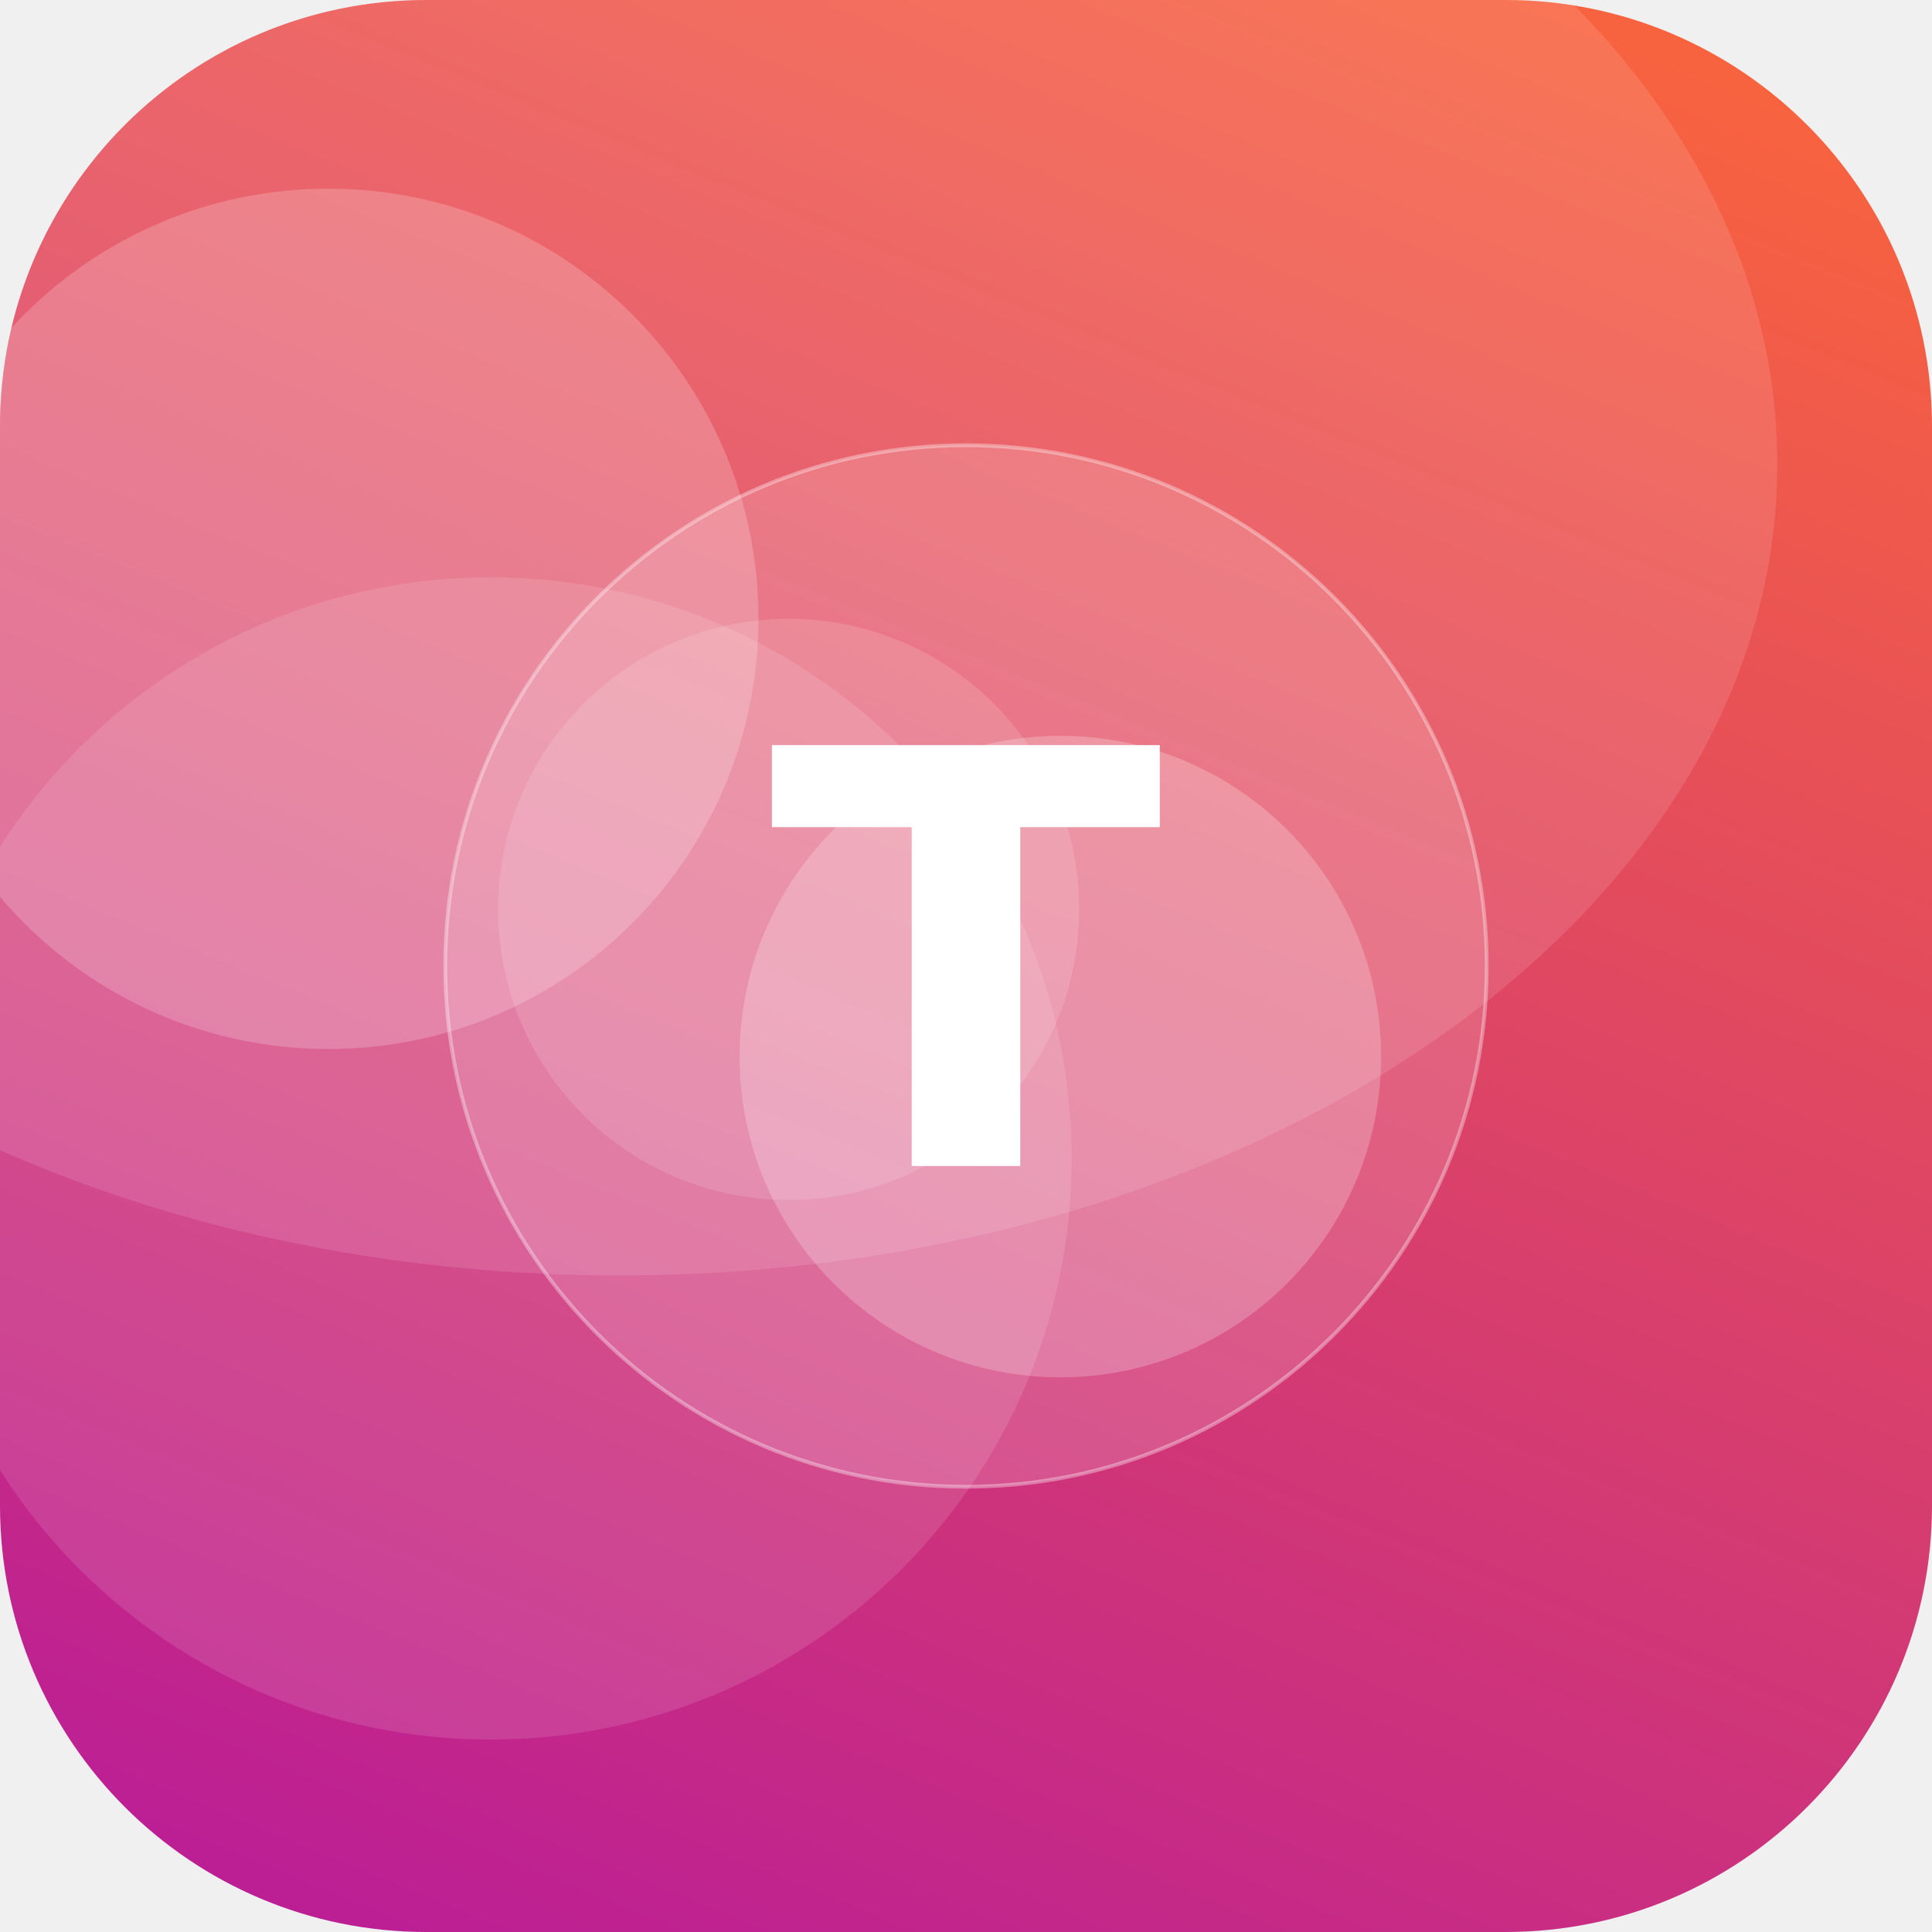
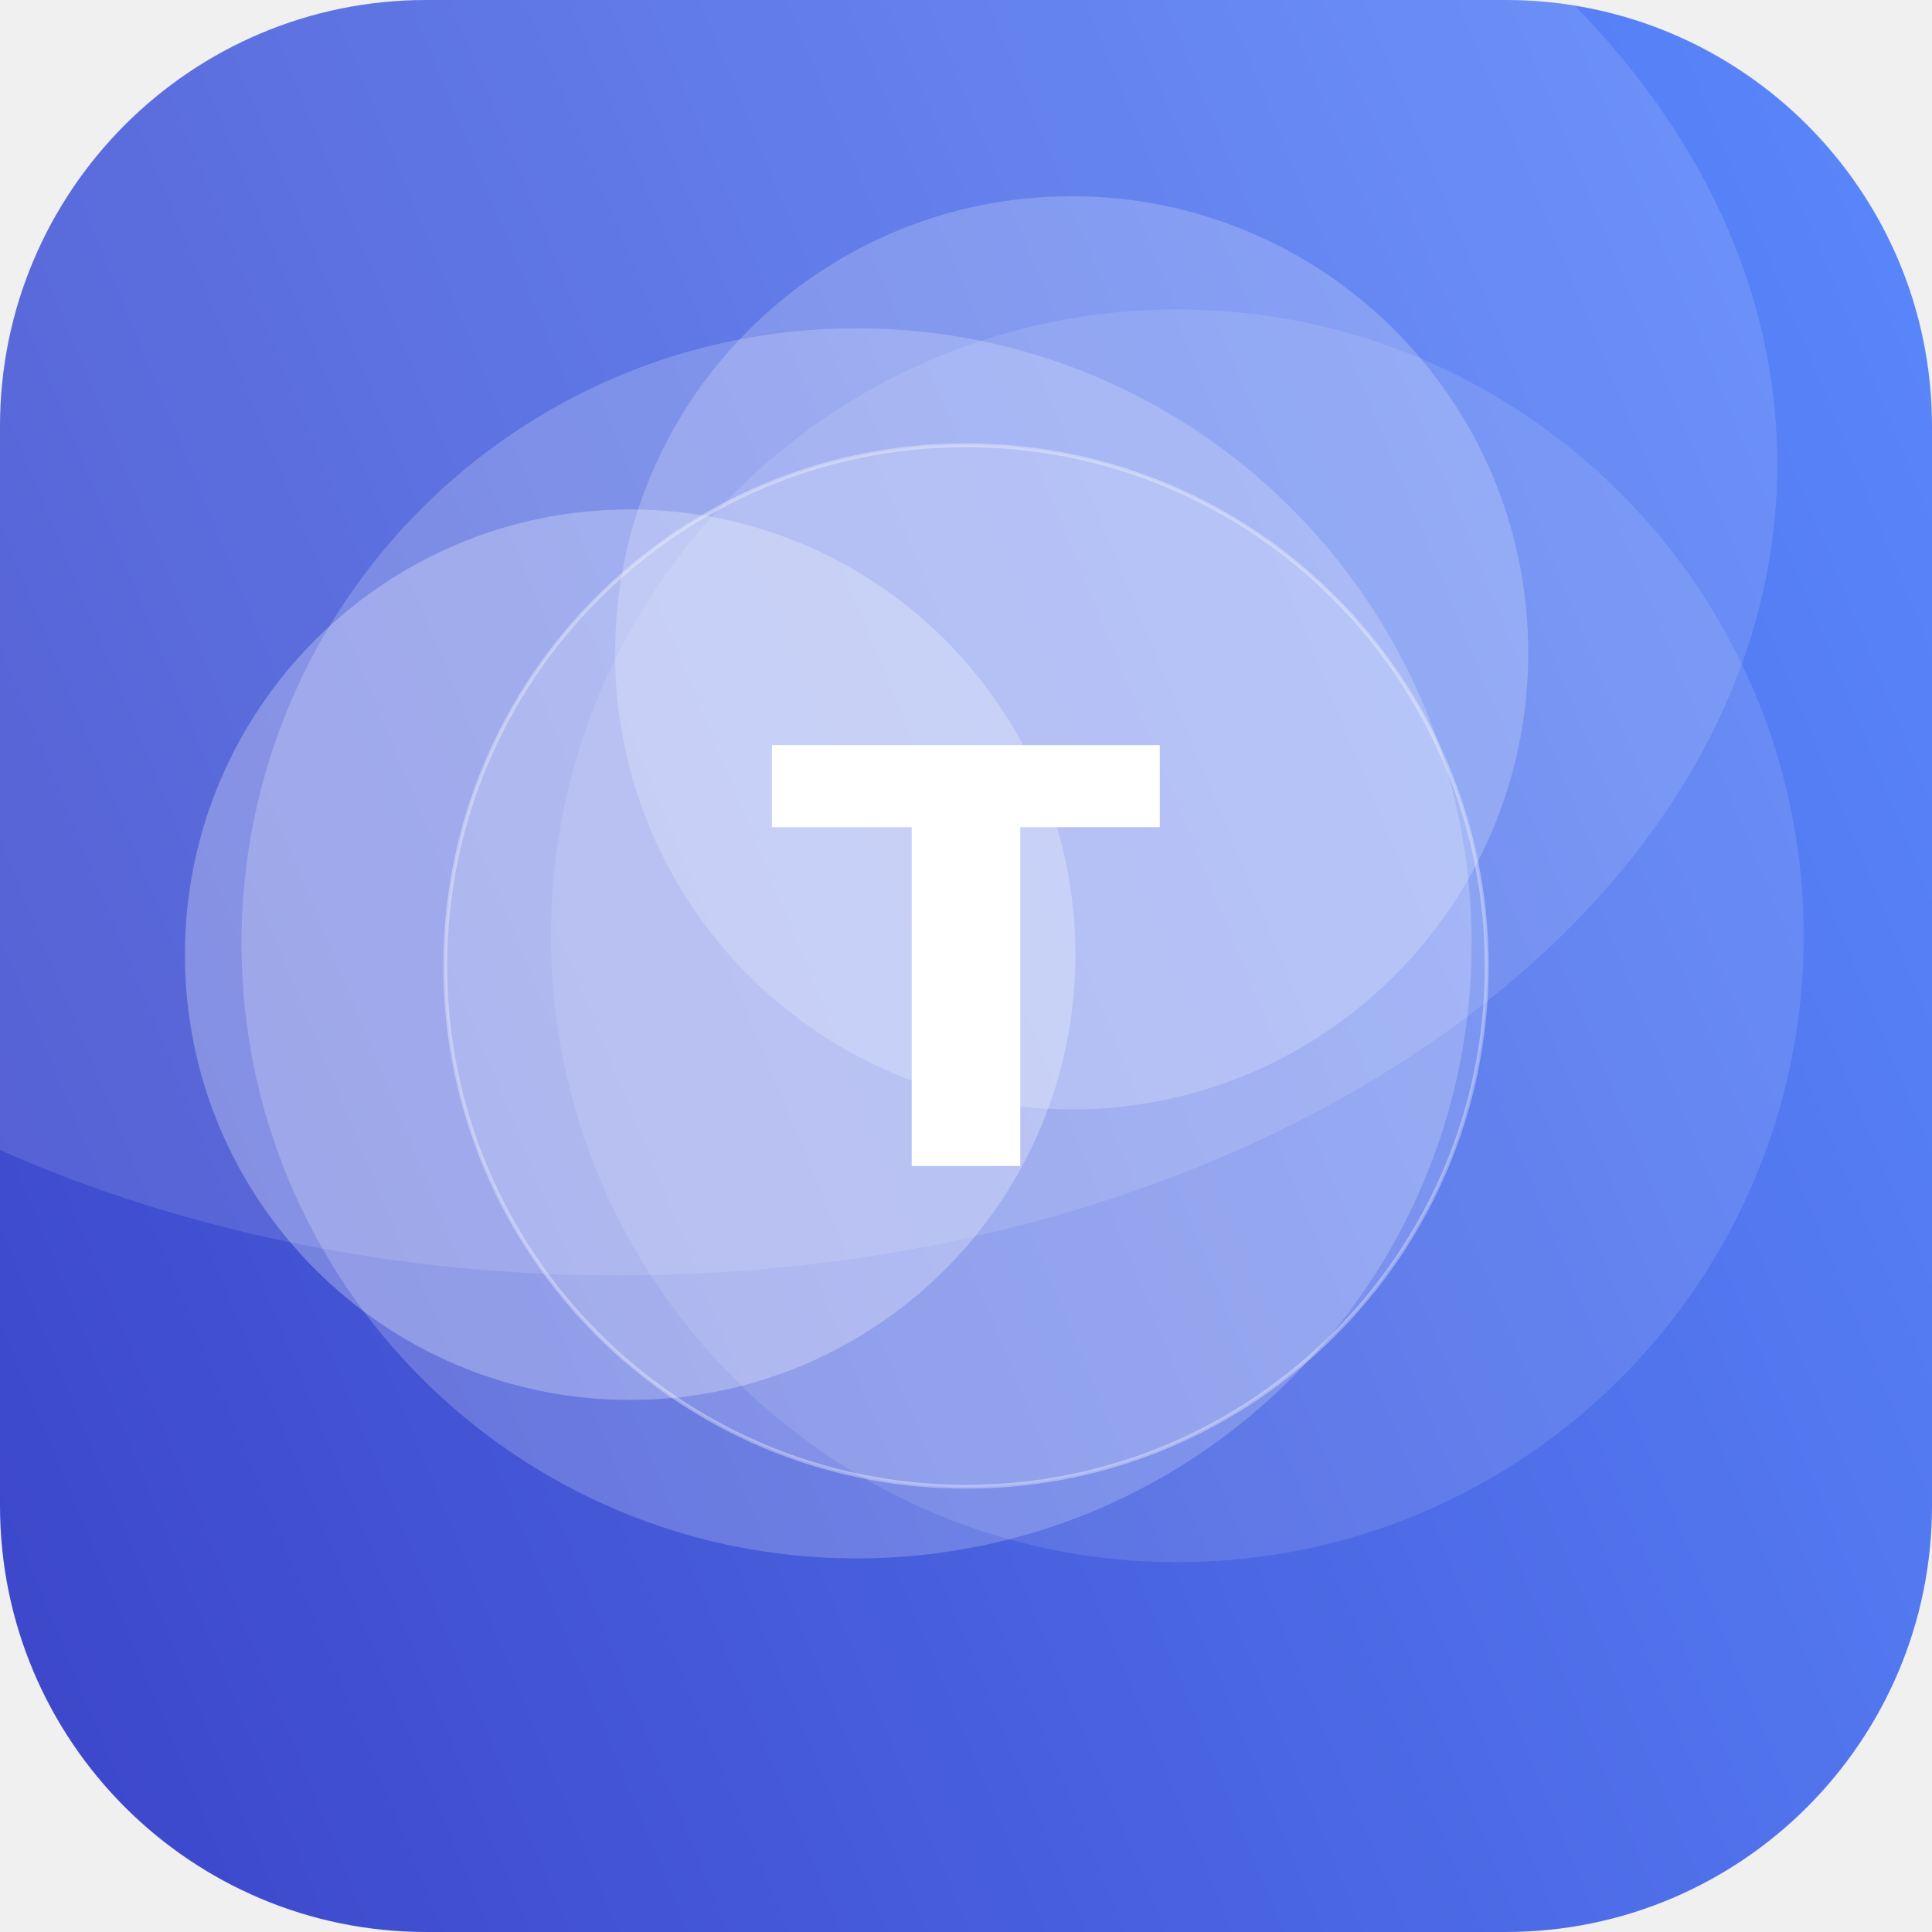
<svg xmlns="http://www.w3.org/2000/svg" width="512" height="512" viewBox="0 0 512 512">
  <defs>
-     <linearGradient id="g" x1="0" y1="0" x2="1" y2="1" gradientTransform="rotate(68 0.5 0.5)">
-       <stop offset="0" stop-color="#FF6B35" />
-       <stop offset="1" stop-color="#B5179E" />
+     <linearGradient id="g" x1="0" y1="0" x2="1" y2="1" gradientTransform="rotate(112 0.5 0.5)">
+       <stop offset="0" stop-color="#5C8CFF" />
+       <stop offset="1" stop-color="#3A41C6" />
    </linearGradient>
    <clipPath id="c">
      <rect width="512" height="512" rx="113" />
    </clipPath>
  </defs>
  <g clip-path="url(#c)">
    <rect width="512" height="512" fill="url(#g)" />
-     <circle cx="87" cy="164" r="114" fill="#FFFFFF" fill-opacity="0.20" />
-     <circle cx="130" cy="307" r="154" fill="#FFFFFF" fill-opacity="0.12" />
-     <circle cx="209" cy="241" r="77" fill="#FFFFFF" fill-opacity="0.13" />
-     <circle cx="281" cy="280" r="85" fill="#FFFFFF" fill-opacity="0.22" />
+     <circle cx="167" cy="253" r="118" fill="#FFFFFF" fill-opacity="0.27" />
+     <circle cx="227" cy="250" r="163" fill="#FFFFFF" fill-opacity="0.20" />
+     <circle cx="284" cy="173" r="121" fill="#FFFFFF" fill-opacity="0.21" />
+     <circle cx="312" cy="248" r="166" fill="#FFFFFF" fill-opacity="0.11" />
    <ellipse cx="164" cy="123" rx="307" ry="215" fill="#FFFFFF" fill-opacity="0.12" />
    <circle cx="256" cy="256" r="138" fill="#FFFFFF" fill-opacity="0.16" stroke="#FFFFFF" stroke-opacity="0.35" />
    <text x="50%" y="50%" dy="53" text-anchor="middle" font-family="DejaVu Sans, Helvetica, Arial, sans-serif" font-weight="bold" font-size="153" fill="#FFFFFF">T</text>
  </g>
</svg>
